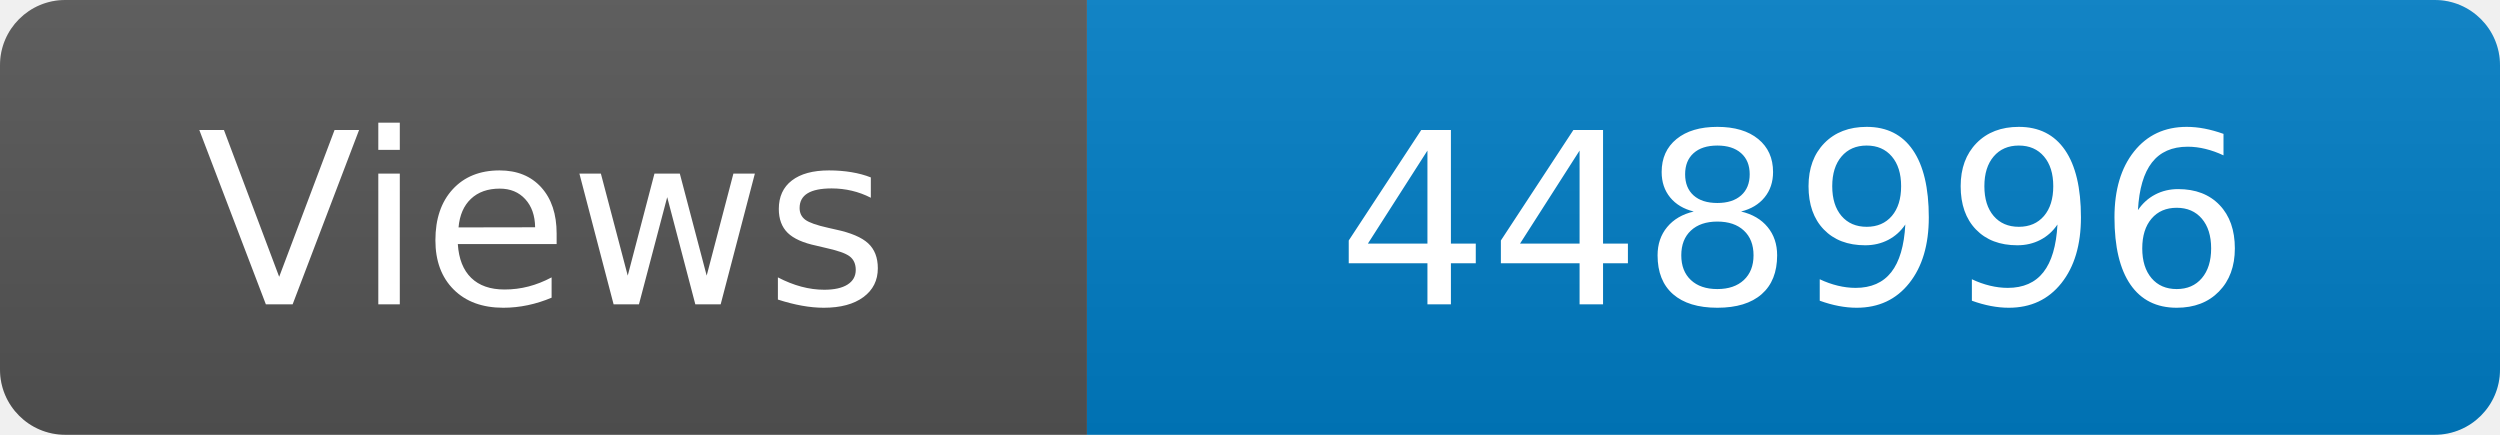
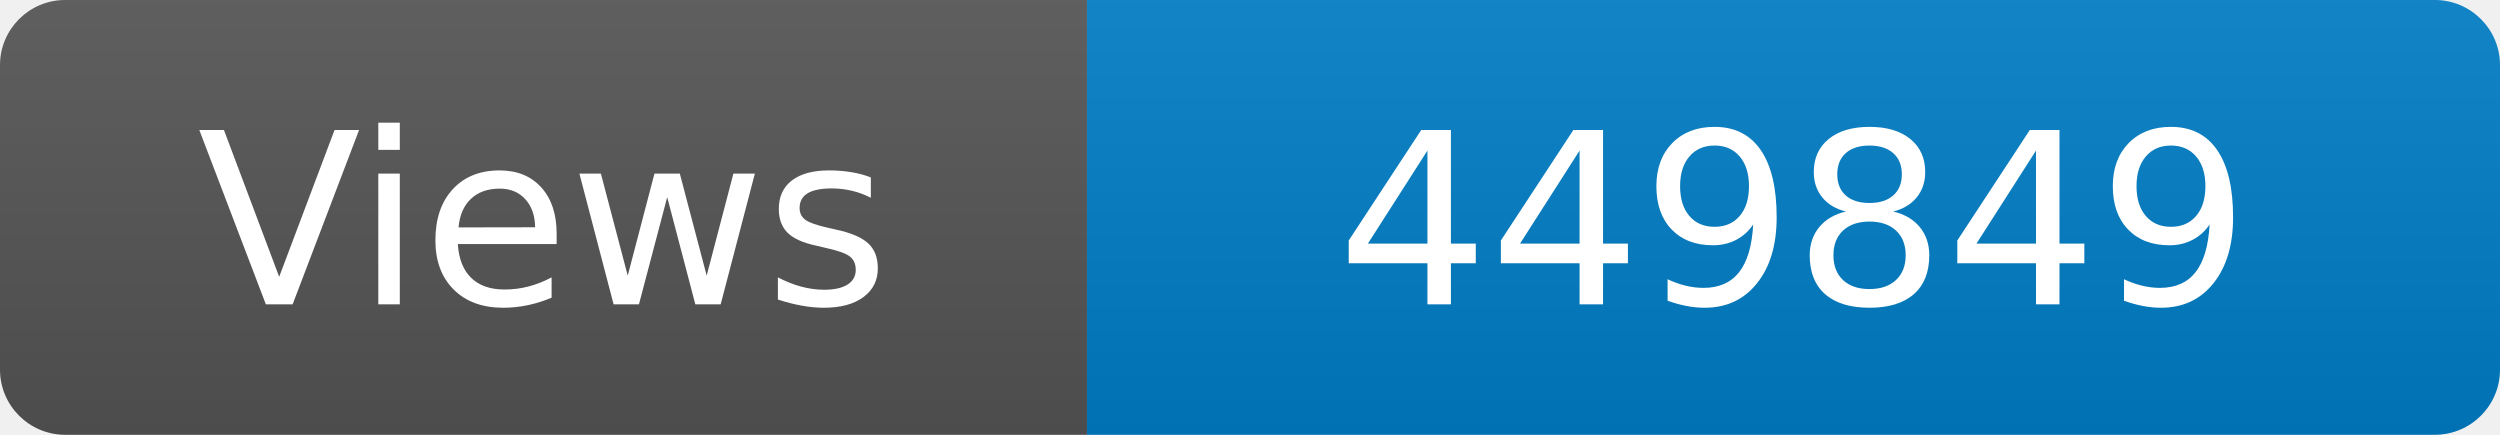
<svg xmlns="http://www.w3.org/2000/svg" width="115" height="20" role="img" aria-label="Maintained?: yes">
  <linearGradient id="s" x2="0" y2="100%">
    <stop offset="0" stop-color="#bbb" stop-opacity=".1" />
    <stop offset="1" stop-opacity=".1" />
  </linearGradient>
  <clipPath id="r">
    <rect width="115" height="20" rx="3" fill="#fff" />
  </clipPath>
  <g clip-path="url(#r)">
    <rect width="50" height="20" fill="#555" />
    <rect x="50" width="160" height="20" fill="#007ec6" />
    <rect width="115" height="20" fill="url(#s)" />
  </g>
  <g fill="#fff" text-anchor="middle" font-family="Verdana,Geneva,DejaVu Sans,sans-serif" font-size="110">
    <text x="250" y="140" transform="scale(.1)" fill="#fff">Views</text>
-     <text x="825" y="140" transform="scale(.1)" fill="#fff">448996</text>
+     <text x="825" y="140" transform="scale(.1)" fill="#fff">449849</text>
  </g>
</svg>
